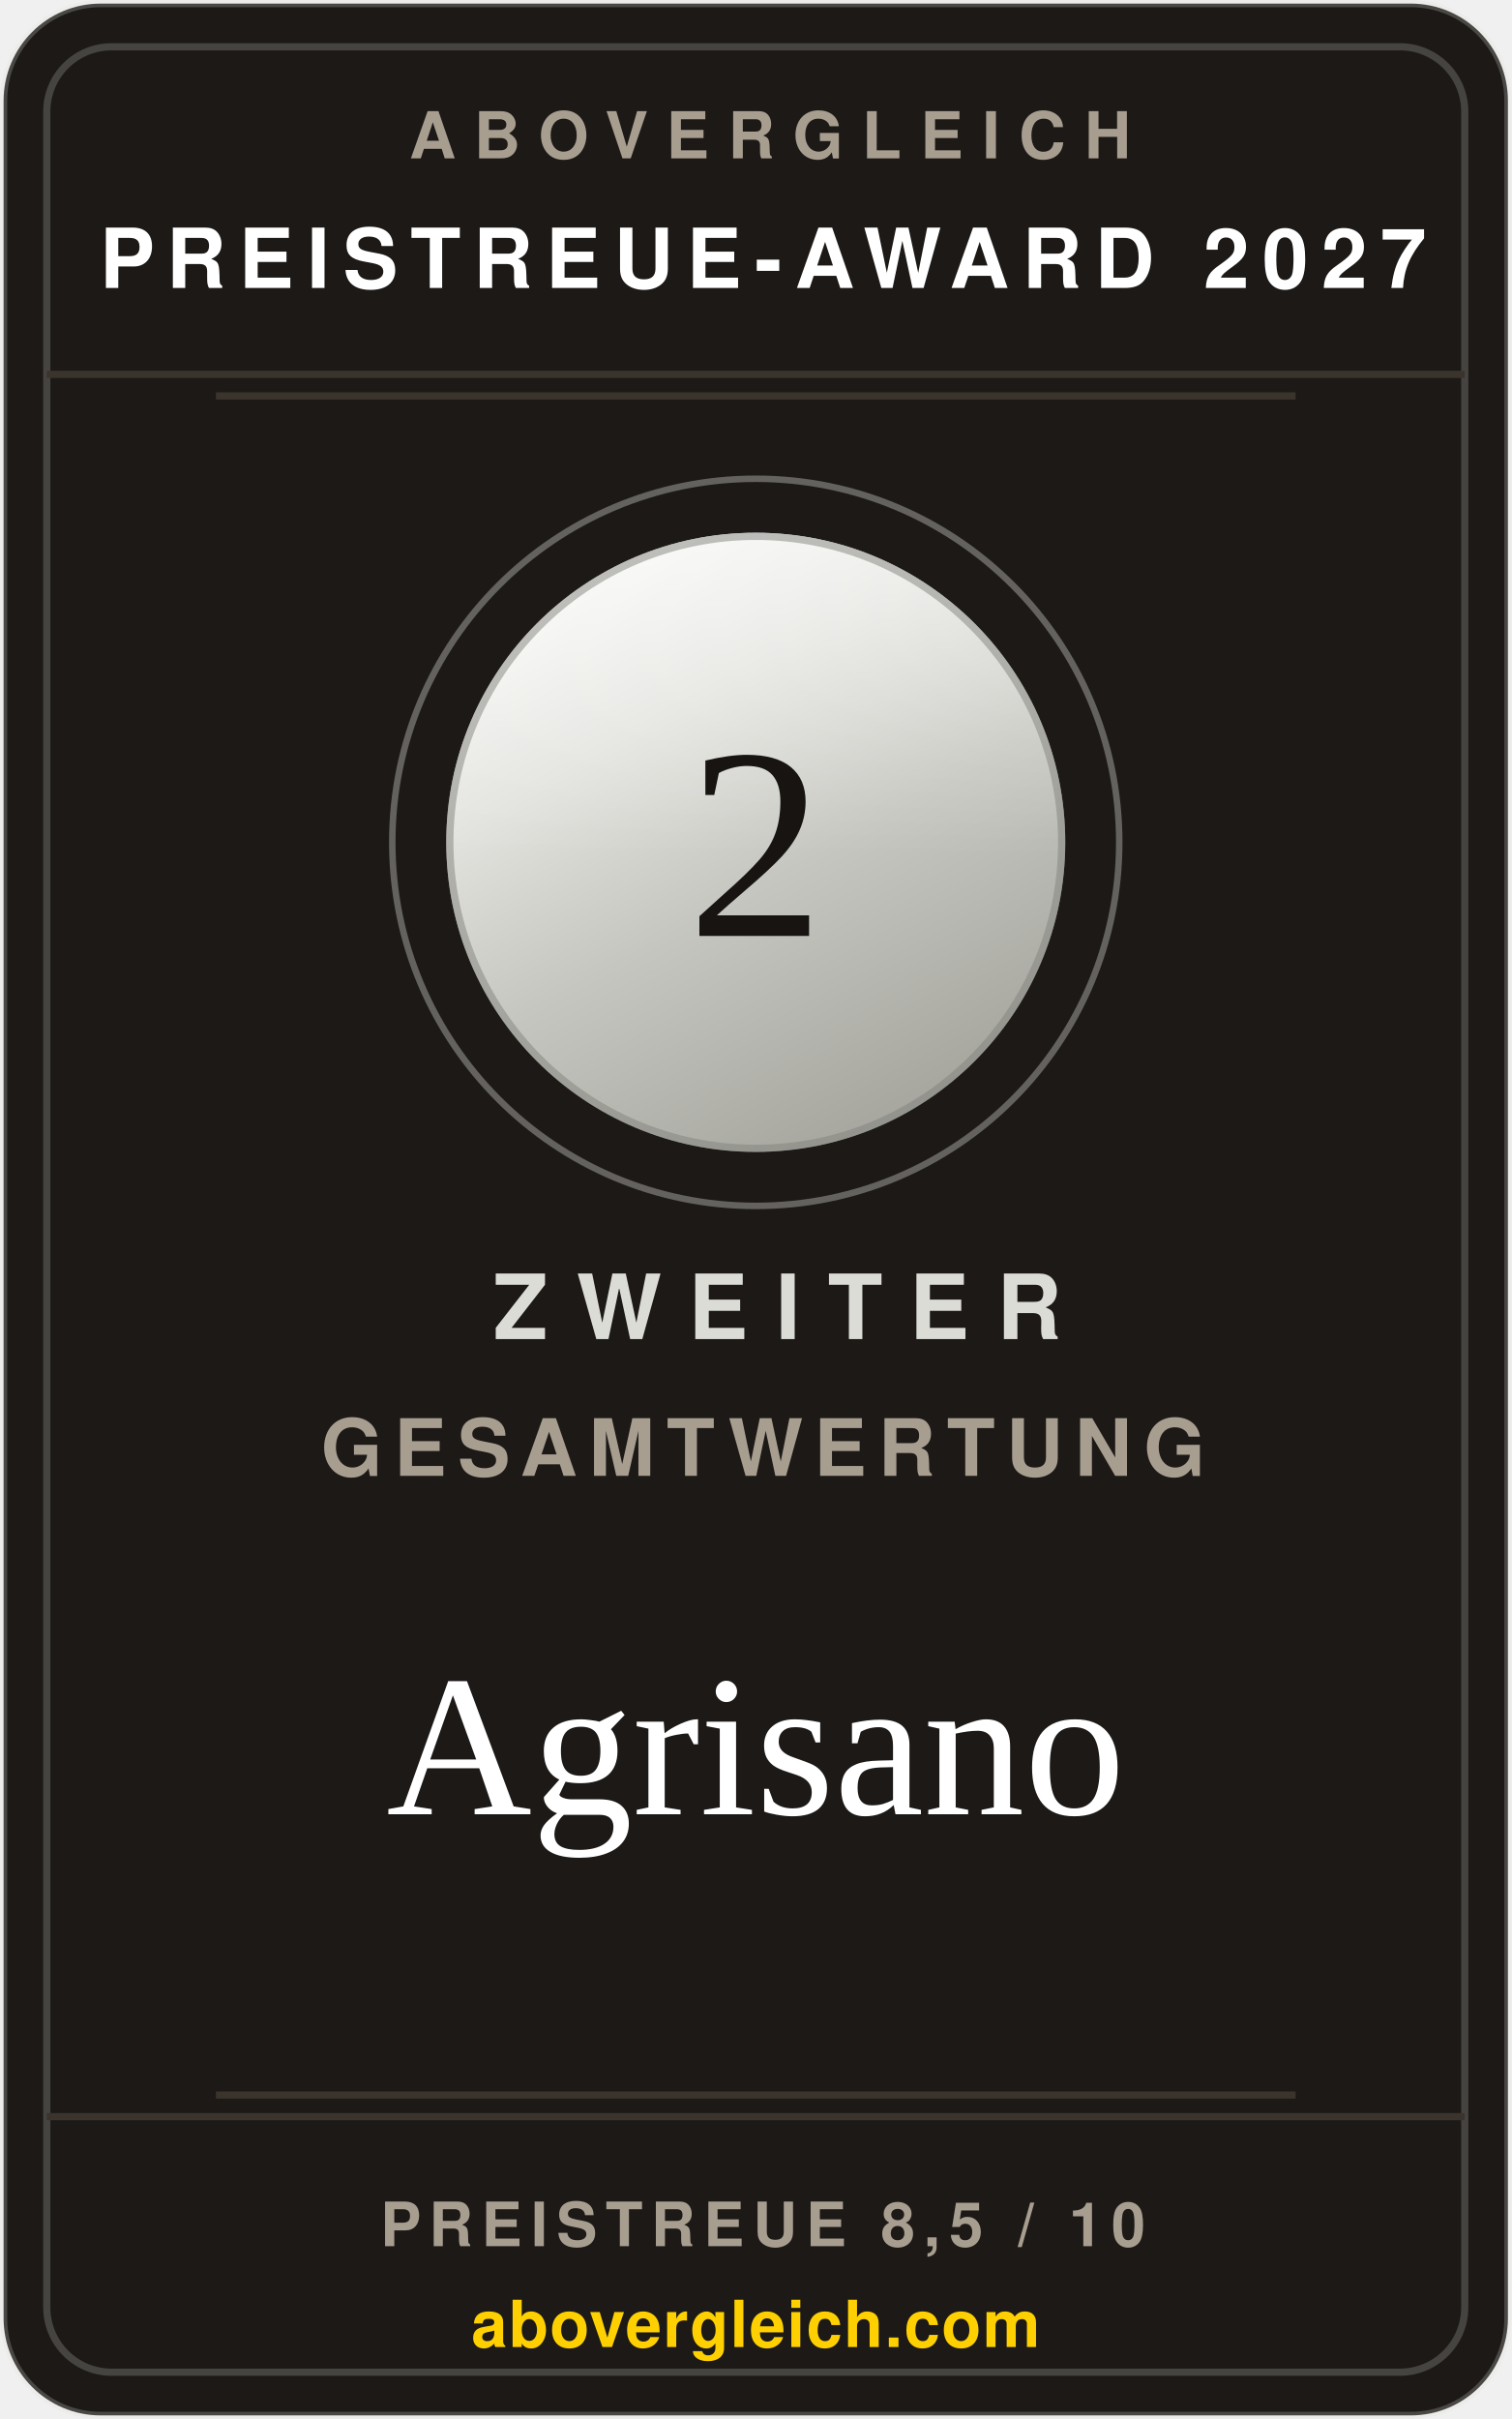
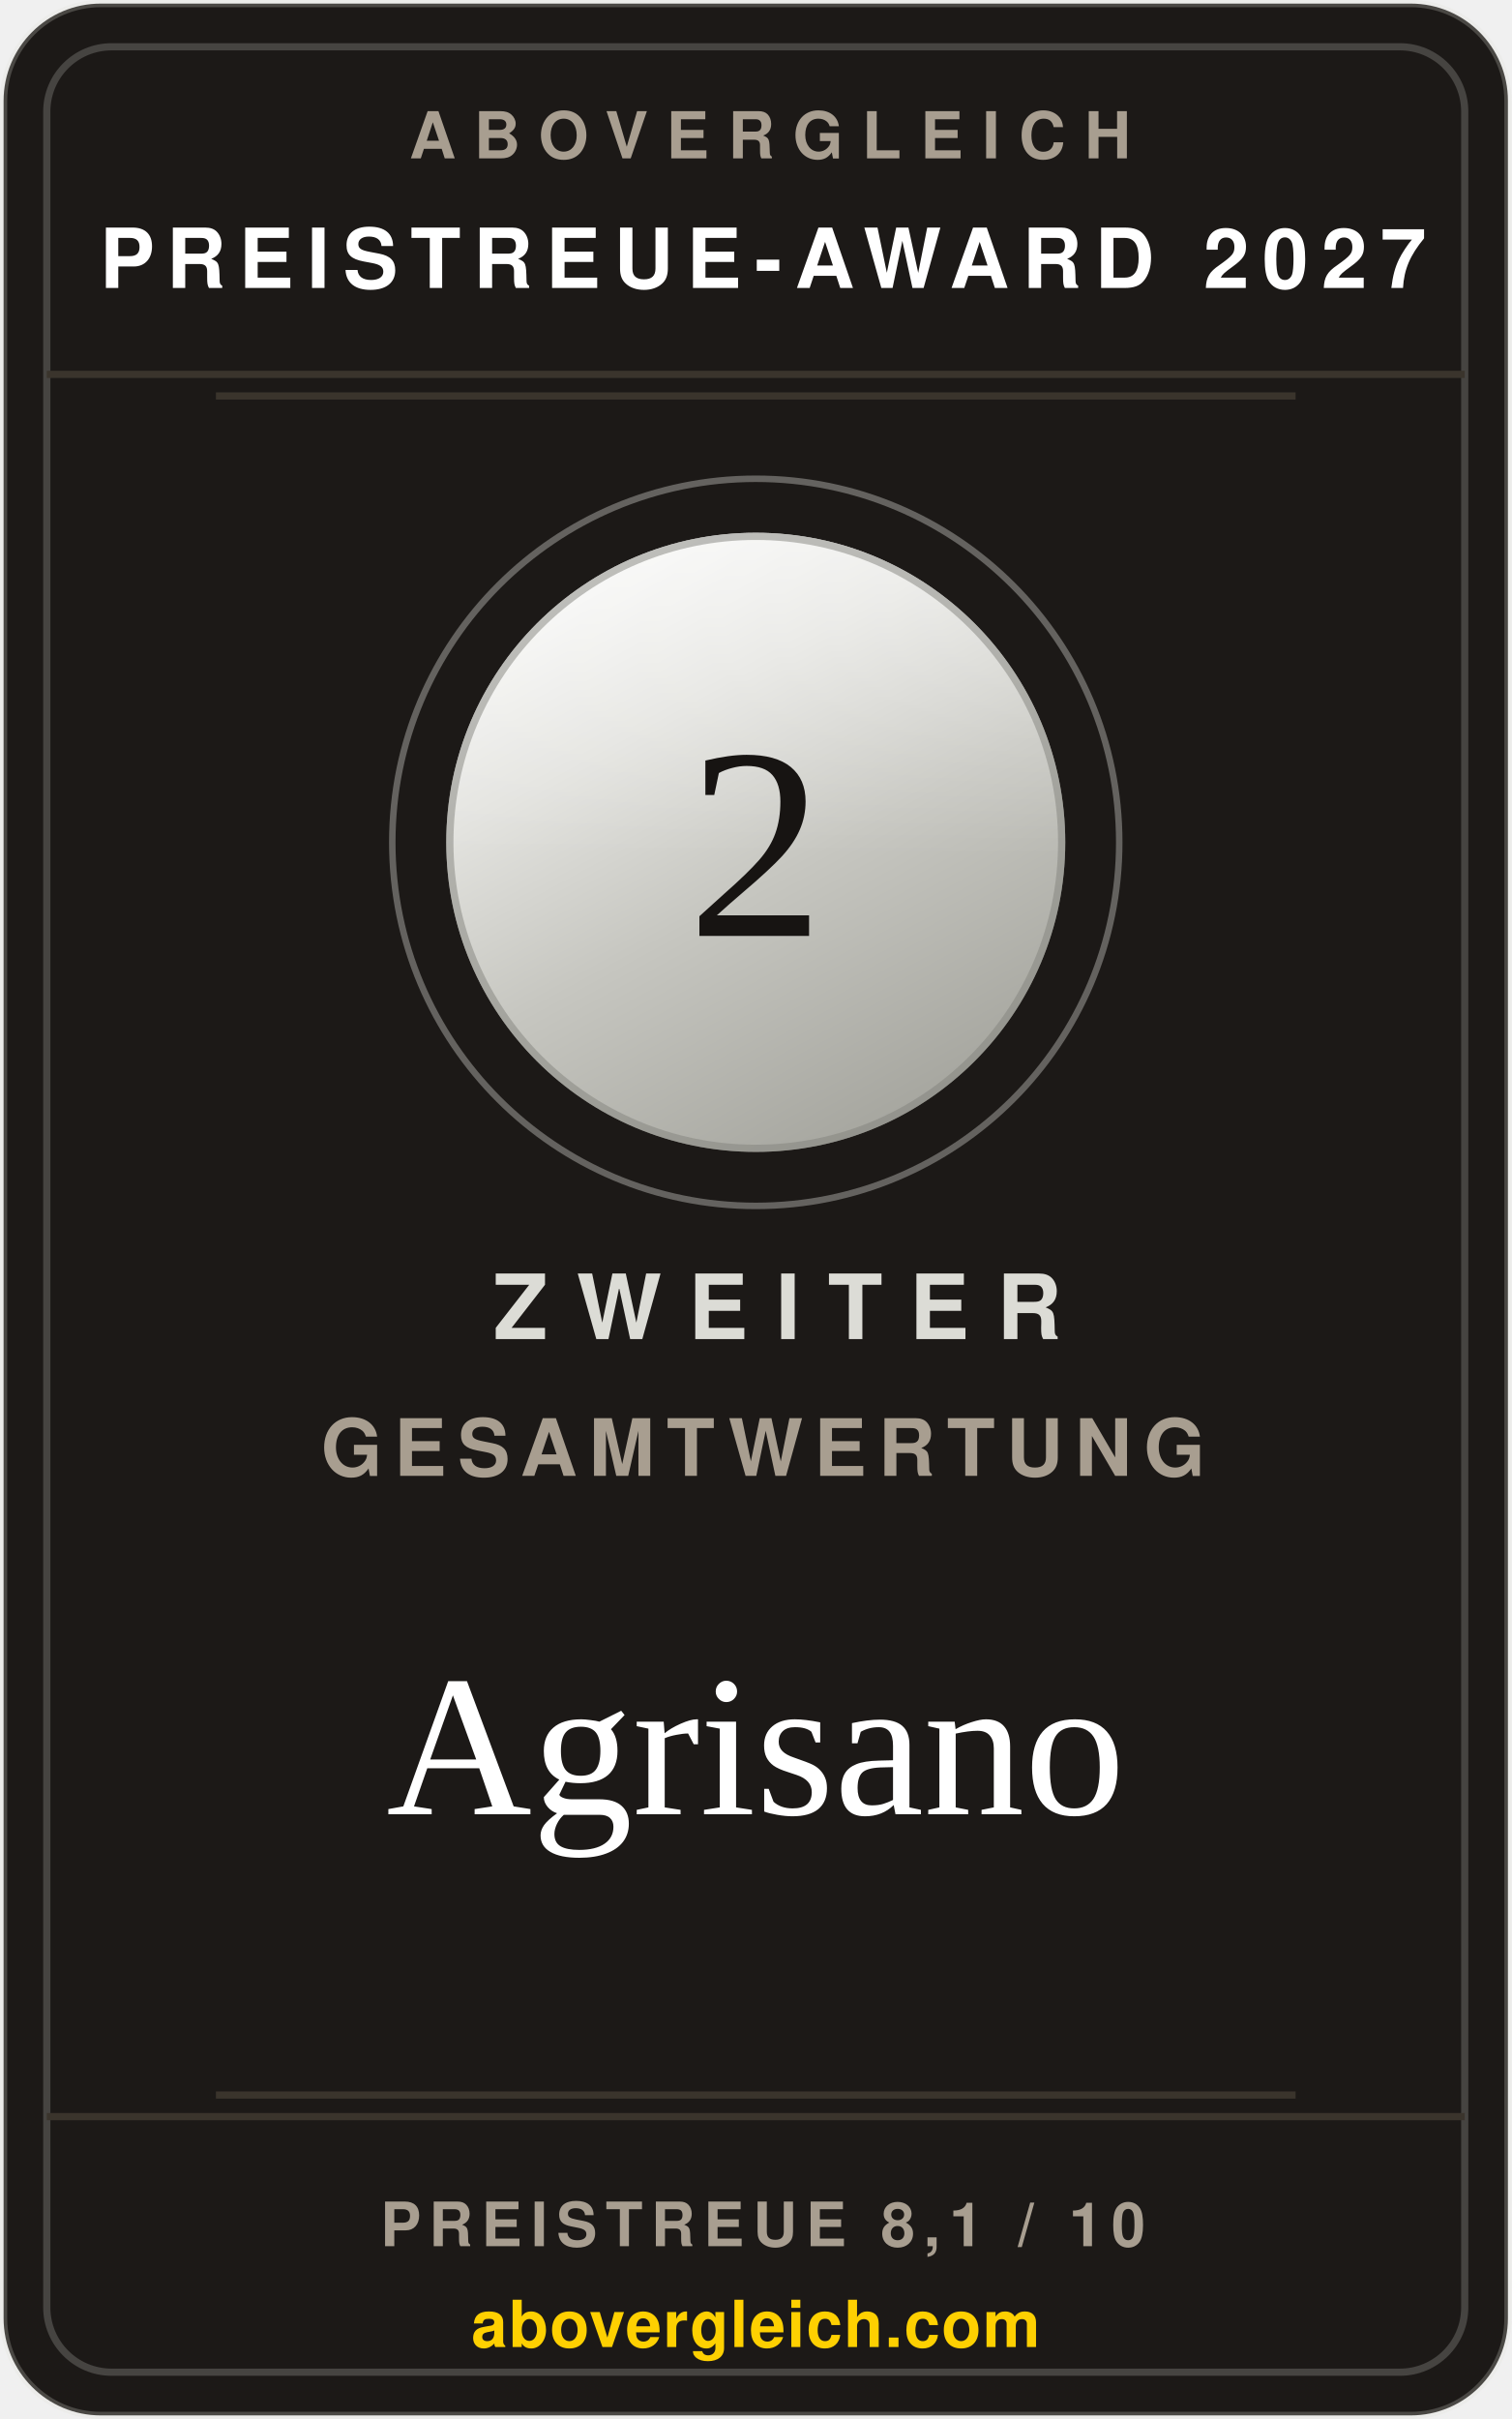
<svg xmlns="http://www.w3.org/2000/svg" width="240" height="384" viewBox="0 0 210 336" role="img" aria-label="abovergleich Preistreue-Award 2027: Zweiter der Gesamtwertung 2027, Agrisano">
  <style>.s{font-family:'Helvetica Neue',Helvetica,Arial,sans-serif}.v{font-family:Georgia,'Times New Roman',serif}</style>
  <defs>
    <linearGradient id="metall" x1="0.18" y1="0" x2="0.72" y2="1">
      <stop offset="0%" stop-color="#fbfbfa" />
      <stop offset="30%" stop-color="#e3e3df" />
      <stop offset="58%" stop-color="#c6c6c0" />
      <stop offset="100%" stop-color="#a3a39c" />
    </linearGradient>
    <linearGradient id="glanz" x1="0" y1="0" x2="0" y2="1">
      <stop offset="0%" stop-color="#ffffff" stop-opacity="0.42" />
      <stop offset="52%" stop-color="#ffffff" stop-opacity="0" />
    </linearGradient>
  </defs>
  <rect x="0.5" y="0.5" width="209" height="335" rx="13.5" fill="#1c1917" stroke="rgba(220,220,214,0.24)" />
  <rect x="6.5" y="6.5" width="197" height="323" rx="9" fill="none" stroke="rgba(220,220,214,0.22)" />
  <text class="s" x="107" y="22" text-anchor="middle" font-size="9" font-weight="700" letter-spacing="2.6" fill="#a89e90">ABOVERGLEICH</text>
  <text class="s" x="106" y="40" text-anchor="middle" font-size="11.5" font-weight="700" letter-spacing="1.8" fill="#ffffff">PREISTREUE-AWARD 2027</text>
  <line x1="6.5" y1="52" x2="203.5" y2="52" stroke="#3a342c" />
  <line x1="30" y1="55" x2="180" y2="55" stroke="#3a342c" />
  <circle cx="105" cy="117" r="50.5" fill="none" stroke="rgba(220,220,214,0.38)" stroke-width="0.9" />
  <circle cx="105" cy="117" r="43" fill="url(#metall)" />
  <circle cx="105" cy="117" r="43" fill="url(#glanz)" />
  <circle cx="105" cy="117" r="42.5" fill="none" stroke="#83837c" stroke-opacity="0.5" stroke-width="1" />
  <text class="v" x="105" y="130" text-anchor="middle" font-size="38" fill="#171412">2</text>
  <text class="s" x="108" y="186" text-anchor="middle" font-size="12.5" font-weight="700" letter-spacing="3.8" fill="#dcdcd6">ZWEITER</text>
  <text class="s" x="106" y="205" text-anchor="middle" font-size="11" font-weight="600" letter-spacing="1.6" fill="#a89e90">GESAMTWERTUNG</text>
  <text class="v" x="105" y="252" text-anchor="middle" font-size="28" fill="#ffffff">Agrisano</text>
  <line x1="30" y1="291" x2="180" y2="291" stroke="#3a342c" />
  <line x1="6.5" y1="294" x2="203.5" y2="294" stroke="#3a342c" />
-   <text class="s" x="106" y="312" text-anchor="middle" font-size="8.5" font-weight="700" letter-spacing="1.2" fill="#a89e90">PREISTREUE 8,5 / 10</text>
+   <text class="s" x="106" y="312" text-anchor="middle" font-size="8.5" font-weight="700" letter-spacing="1.2" fill="#a89e90">PREISTREUE 8,1 / 10</text>
  <text class="s" x="105" y="326" text-anchor="middle" font-size="9" font-weight="700" letter-spacing="0.2" fill="#fed001">abovergleich.com</text>
</svg>
